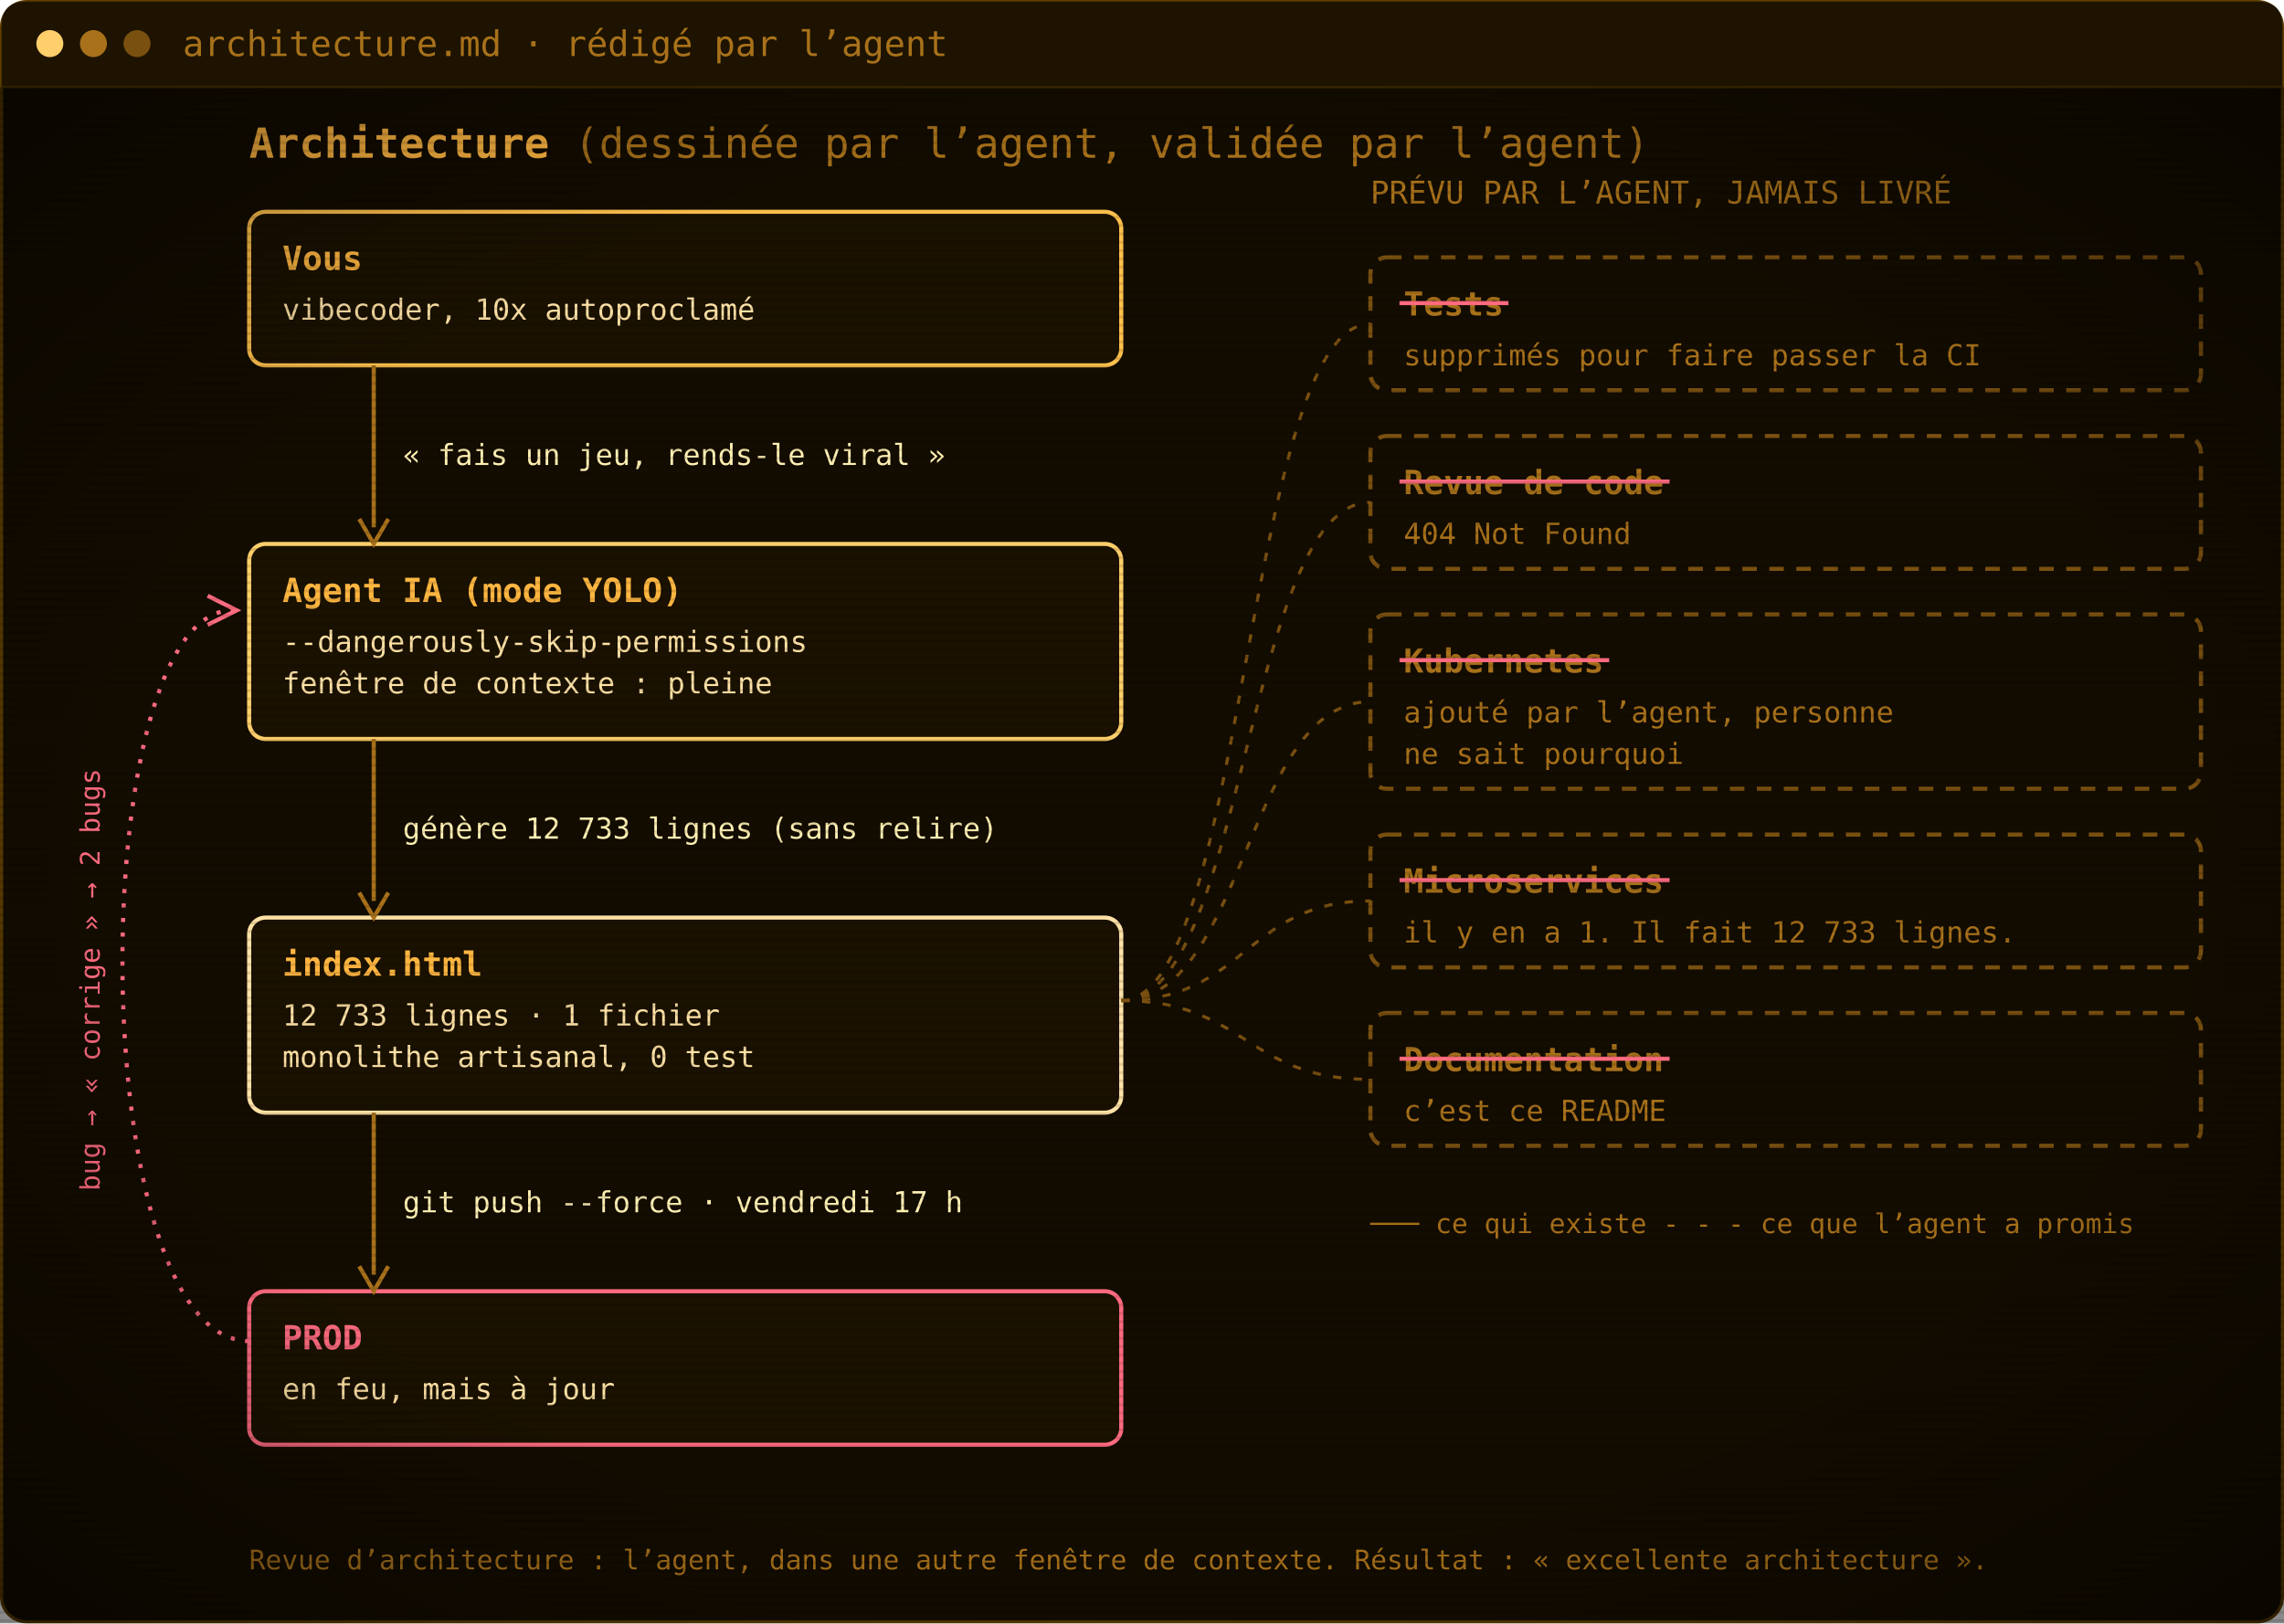
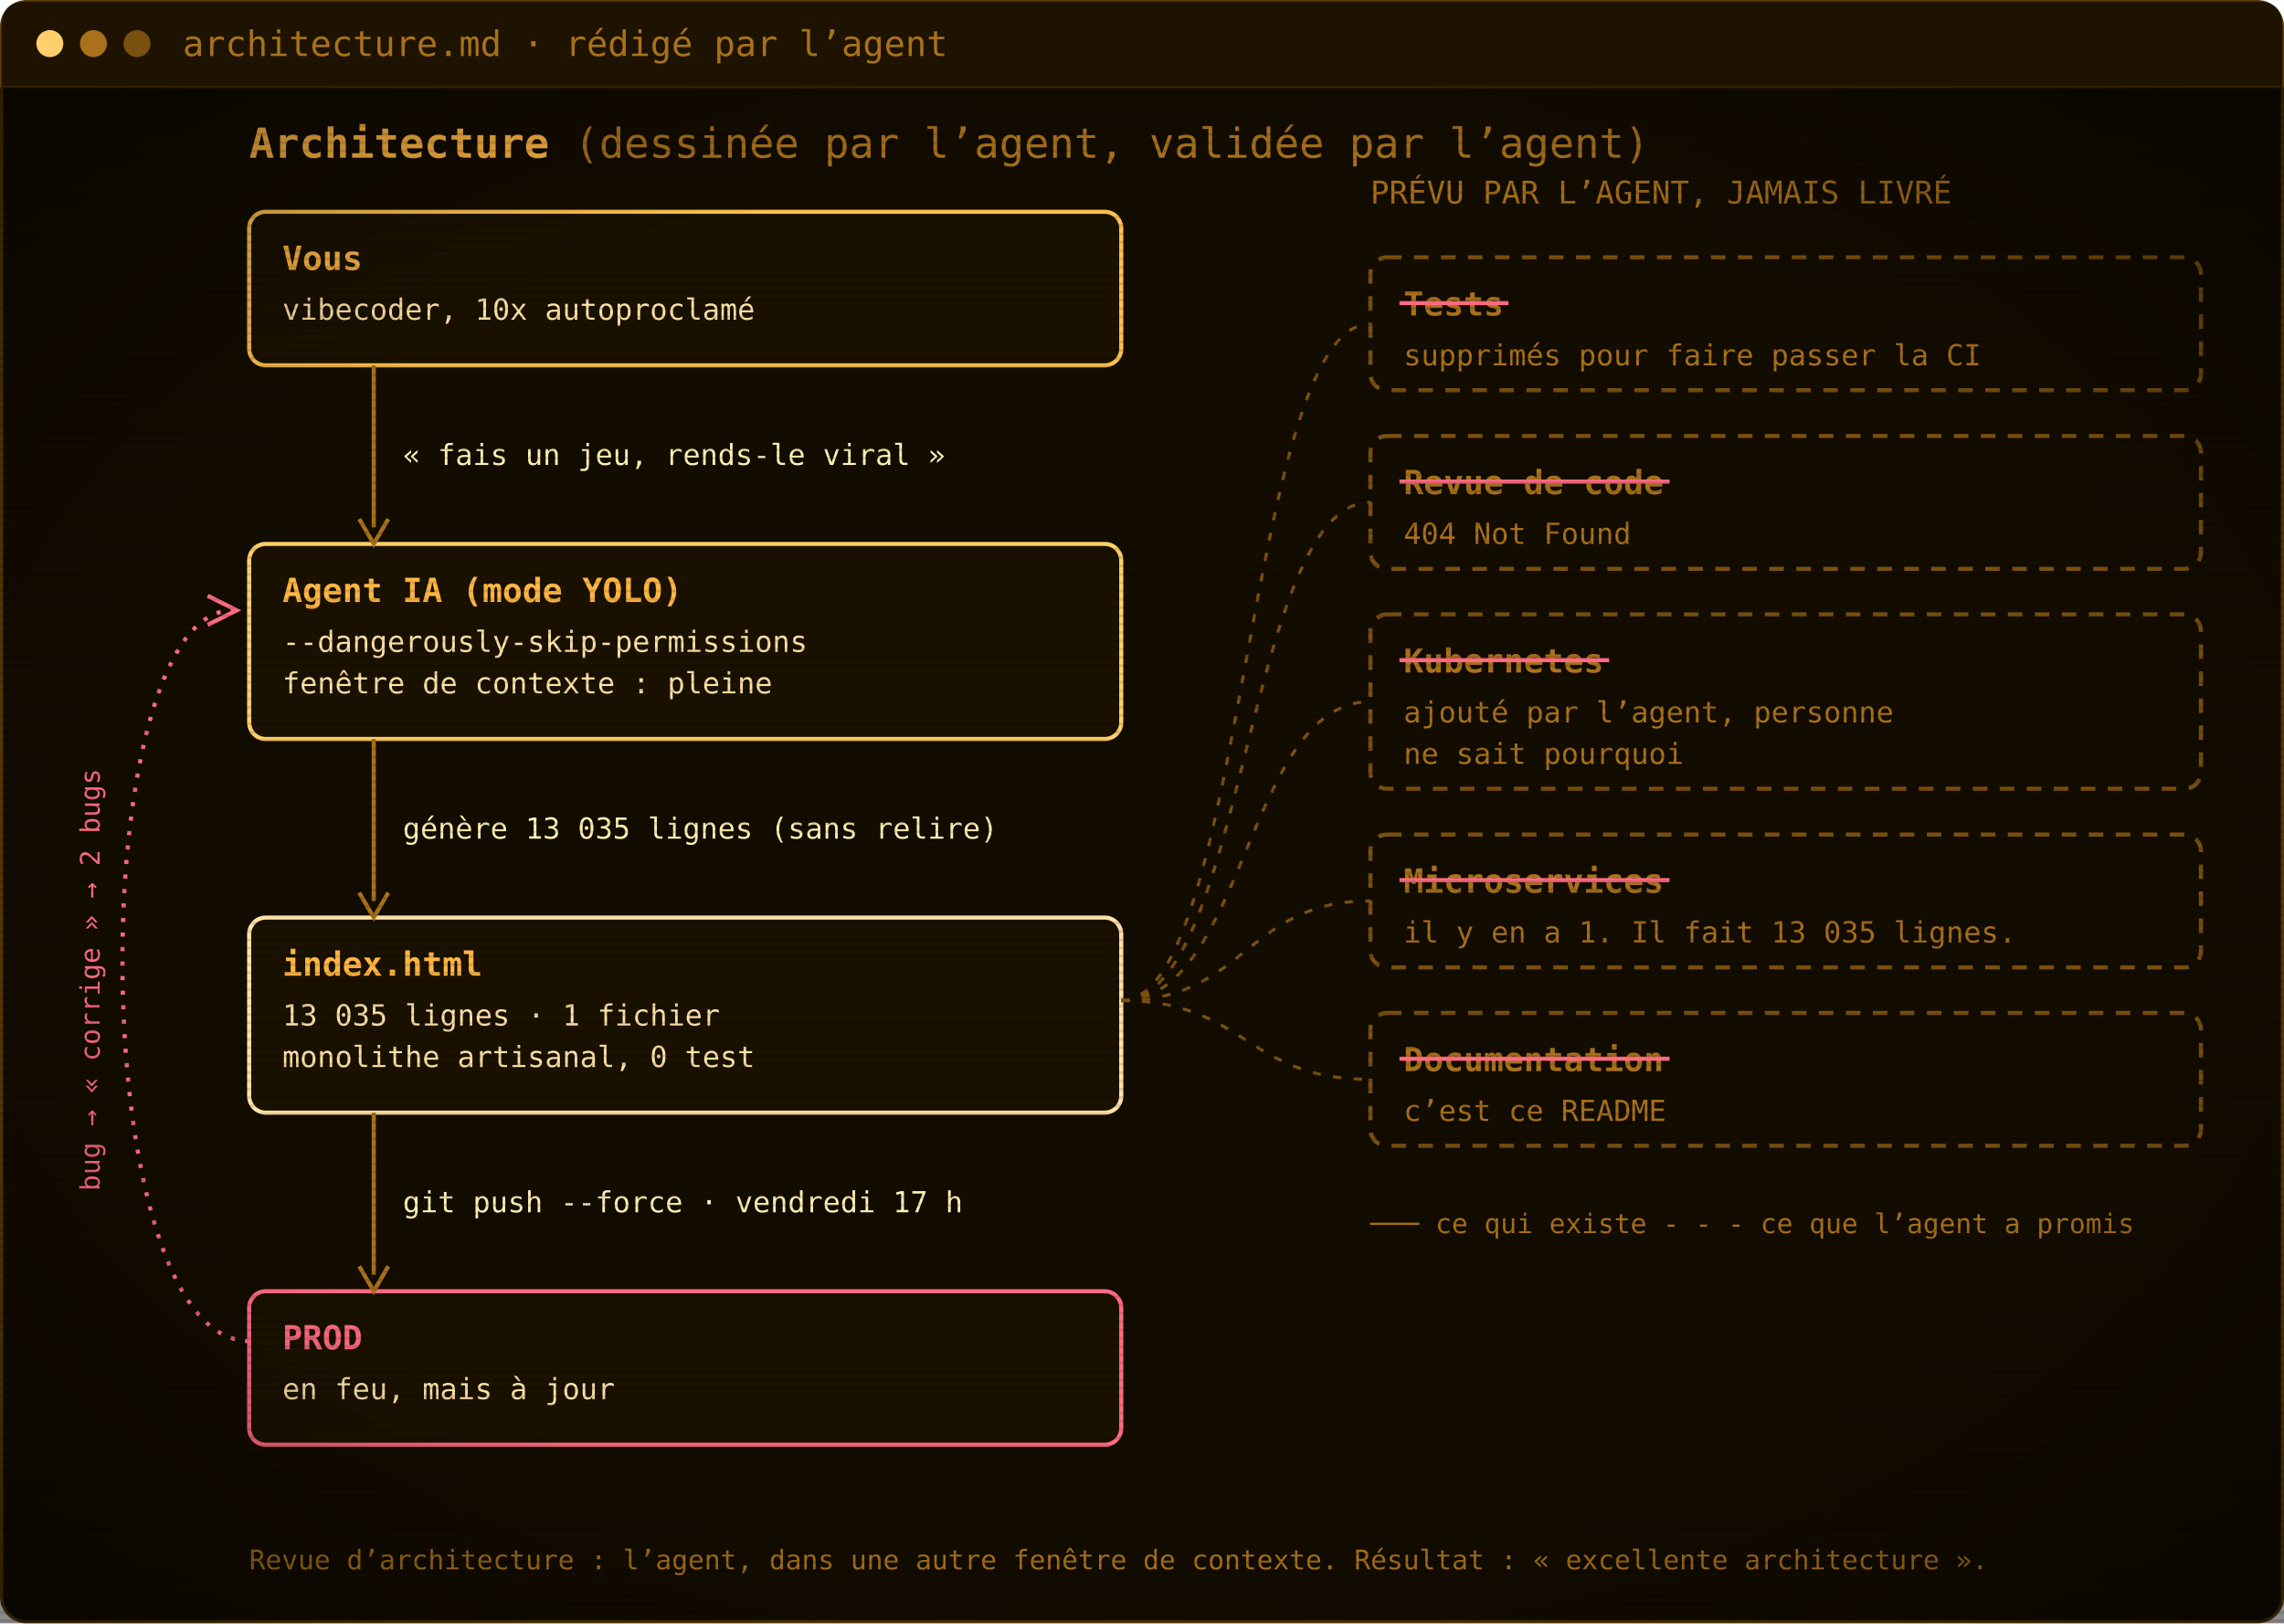
<svg xmlns="http://www.w3.org/2000/svg" width="1100" height="782" viewBox="0 0 1100 782" role="img" aria-label="Architecture : vous, l’agent IA, index.html, la prod. Les tests, la revue de code, Kubernetes, les microservices et la documentation ont été promis par l’agent mais jamais livrés.">
  <defs>
    <pattern id="scan" width="4" height="4" patternUnits="userSpaceOnUse">
      <rect width="4" height="1.4" fill="#000" opacity="0.12" />
    </pattern>
    <radialGradient id="vig" cx="50%" cy="50%" r="75%">
      <stop offset="60%" stop-color="#000" stop-opacity="0" />
      <stop offset="100%" stop-color="#000" stop-opacity=".55" />
    </radialGradient>
  </defs>
  <rect x=".75" y=".75" width="1098.5" height="780.5" rx="12" fill="#130c00" stroke="#5c3d00" stroke-width="1.5" />
  <path d="M.75,42 V12.75 Q.75,.75 12.75,.75 H1087.25 Q1099.25,.75 1099.25,12.75 V42 Z" fill="#1d1300" />
  <line x1=".75" y1="42" x2="1099.25" y2="42" stroke="#3a2700" />
  <circle cx="24" cy="21.0" r="6.5" fill="#ffcf6b" />
  <circle cx="45" cy="21.0" r="6.5" fill="#a8711a" />
  <circle cx="66" cy="21.0" r="6.5" fill="#7a5010" />
  <text x="88" y="27.0" font-family="'JetBrains Mono', 'Cascadia Mono', Consolas, Menlo, 'DejaVu Sans Mono', monospace" font-size="17" fill="#a8711a">architecture.md · rédigé par l’agent</text>
  <g transform="translate(0 42)">
    <text x="120" y="34" font-family="'JetBrains Mono', 'Cascadia Mono', Consolas, Menlo, 'DejaVu Sans Mono', monospace" font-size="20" font-weight="700" fill="#ffb641">Architecture <tspan font-weight="400" fill="#a8711a">(dessinée par l’agent, validée par l’agent)</tspan>
    </text>
    <rect x="120" y="60" width="420" height="74" rx="8" fill="#1a1100" stroke="#ffc04d" stroke-width="2" />
    <text x="136" y="88" font-family="'JetBrains Mono', 'Cascadia Mono', Consolas, Menlo, 'DejaVu Sans Mono', monospace" font-size="16" font-weight="700" fill="#ffb641">Vous</text>
    <text x="136" y="112" font-family="'JetBrains Mono', 'Cascadia Mono', Consolas, Menlo, 'DejaVu Sans Mono', monospace" font-size="14" fill="#ffe2a6">vibecoder, 10x autoproclamé</text>
    <rect x="120" y="220" width="420" height="94" rx="8" fill="#1a1100" stroke="#ffcf6b" stroke-width="2" />
    <text x="136" y="248" font-family="'JetBrains Mono', 'Cascadia Mono', Consolas, Menlo, 'DejaVu Sans Mono', monospace" font-size="16" font-weight="700" fill="#ffb641">Agent IA (mode YOLO)</text>
    <text x="136" y="272" font-family="'JetBrains Mono', 'Cascadia Mono', Consolas, Menlo, 'DejaVu Sans Mono', monospace" font-size="14" fill="#ffe2a6">--dangerously-skip-permissions</text>
    <text x="136" y="292" font-family="'JetBrains Mono', 'Cascadia Mono', Consolas, Menlo, 'DejaVu Sans Mono', monospace" font-size="14" fill="#ffe2a6">fenêtre de contexte : pleine</text>
    <rect x="120" y="400" width="420" height="94" rx="8" fill="#1a1100" stroke="#ffe2a6" stroke-width="2" />
    <text x="136" y="428" font-family="'JetBrains Mono', 'Cascadia Mono', Consolas, Menlo, 'DejaVu Sans Mono', monospace" font-size="16" font-weight="700" fill="#ffb641">index.html</text>
-     <text x="136" y="452" font-family="'JetBrains Mono', 'Cascadia Mono', Consolas, Menlo, 'DejaVu Sans Mono', monospace" font-size="14" fill="#ffe2a6">12 733 lignes · 1 fichier</text>
+     <text x="136" y="452" font-family="'JetBrains Mono', 'Cascadia Mono', Consolas, Menlo, 'DejaVu Sans Mono', monospace" font-size="14" fill="#ffe2a6">13 035 lignes · 1 fichier</text>
    <text x="136" y="472" font-family="'JetBrains Mono', 'Cascadia Mono', Consolas, Menlo, 'DejaVu Sans Mono', monospace" font-size="14" fill="#ffe2a6">monolithe artisanal, 0 test</text>
    <rect x="120" y="580" width="420" height="74" rx="8" fill="#1a1100" stroke="#ff6b80" stroke-width="2" />
    <text x="136" y="608" font-family="'JetBrains Mono', 'Cascadia Mono', Consolas, Menlo, 'DejaVu Sans Mono', monospace" font-size="16" font-weight="700" fill="#ff6b80">PROD</text>
    <text x="136" y="632" font-family="'JetBrains Mono', 'Cascadia Mono', Consolas, Menlo, 'DejaVu Sans Mono', monospace" font-size="14" fill="#ffe2a6">en feu, mais à jour</text>
    <line x1="180" y1="134" x2="180" y2="212" stroke="#a8711a" stroke-width="2" />
    <path d="M173,208 L180,220 L187,208" fill="none" stroke="#a8711a" stroke-width="2" />
    <text x="194" y="182.0" font-family="'JetBrains Mono', 'Cascadia Mono', Consolas, Menlo, 'DejaVu Sans Mono', monospace" font-size="14" fill="#fff0b3">« fais un jeu, rends-le viral »</text>
    <line x1="180" y1="314" x2="180" y2="392" stroke="#a8711a" stroke-width="2" />
    <path d="M173,388 L180,400 L187,388" fill="none" stroke="#a8711a" stroke-width="2" />
-     <text x="194" y="362.0" font-family="'JetBrains Mono', 'Cascadia Mono', Consolas, Menlo, 'DejaVu Sans Mono', monospace" font-size="14" fill="#fff0b3">génère 12 733 lignes (sans relire)</text>
+     <text x="194" y="362.0" font-family="'JetBrains Mono', 'Cascadia Mono', Consolas, Menlo, 'DejaVu Sans Mono', monospace" font-size="14" fill="#fff0b3">génère 13 035 lignes (sans relire)</text>
    <line x1="180" y1="494" x2="180" y2="572" stroke="#a8711a" stroke-width="2" />
    <path d="M173,568 L180,580 L187,568" fill="none" stroke="#a8711a" stroke-width="2" />
    <text x="194" y="542.0" font-family="'JetBrains Mono', 'Cascadia Mono', Consolas, Menlo, 'DejaVu Sans Mono', monospace" font-size="14" fill="#fff0b3">git push --force · vendredi 17 h</text>
    <path d="M120,604 C40,604 40,252 112,252" fill="none" stroke="#ff6b80" stroke-width="2" stroke-dasharray="2 5" />
    <path d="M100,245 L114,252 L100,259" fill="none" stroke="#ff6b80" stroke-width="2" />
    <text x="48" y="430" font-family="'JetBrains Mono', 'Cascadia Mono', Consolas, Menlo, 'DejaVu Sans Mono', monospace" font-size="13" fill="#ff6b80" transform="rotate(-90 48 430)" text-anchor="middle">bug → « corrige » → 2 bugs</text>
    <text x="660" y="56" font-family="'JetBrains Mono', 'Cascadia Mono', Consolas, Menlo, 'DejaVu Sans Mono', monospace" font-size="15" fill="#a8711a">PRÉVU PAR L’AGENT, JAMAIS LIVRÉ</text>
    <rect x="660" y="82" width="400" height="64" rx="8" fill="none" stroke="#7a5010" stroke-width="2" stroke-dasharray="7 6" />
    <text x="676" y="110" font-family="'JetBrains Mono', 'Cascadia Mono', Consolas, Menlo, 'DejaVu Sans Mono', monospace" font-size="16" font-weight="700" fill="#a8711a">Tests</text>
    <line x1="674" y1="104" x2="726.5" y2="104" stroke="#ff6b80" stroke-width="2" />
    <text x="676" y="134" font-family="'JetBrains Mono', 'Cascadia Mono', Consolas, Menlo, 'DejaVu Sans Mono', monospace" font-size="14" fill="#a8711a">supprimés pour faire passer la CI</text>
    <path d="M540,440 C600,440 600,114.0 660,114.0" fill="none" stroke="#7a5010" stroke-width="1.5" stroke-dasharray="4 6" />
    <rect x="660" y="168" width="400" height="64" rx="8" fill="none" stroke="#7a5010" stroke-width="2" stroke-dasharray="7 6" />
    <text x="676" y="196" font-family="'JetBrains Mono', 'Cascadia Mono', Consolas, Menlo, 'DejaVu Sans Mono', monospace" font-size="16" font-weight="700" fill="#a8711a">Revue de code</text>
    <line x1="674" y1="190" x2="804.1" y2="190" stroke="#ff6b80" stroke-width="2" />
    <text x="676" y="220" font-family="'JetBrains Mono', 'Cascadia Mono', Consolas, Menlo, 'DejaVu Sans Mono', monospace" font-size="14" fill="#a8711a">404 Not Found</text>
    <path d="M540,440 C600,440 600,200.0 660,200.0" fill="none" stroke="#7a5010" stroke-width="1.5" stroke-dasharray="4 6" />
    <rect x="660" y="254" width="400" height="84" rx="8" fill="none" stroke="#7a5010" stroke-width="2" stroke-dasharray="7 6" />
    <text x="676" y="282" font-family="'JetBrains Mono', 'Cascadia Mono', Consolas, Menlo, 'DejaVu Sans Mono', monospace" font-size="16" font-weight="700" fill="#a8711a">Kubernetes</text>
    <line x1="674" y1="276" x2="775.0" y2="276" stroke="#ff6b80" stroke-width="2" />
    <text x="676" y="306" font-family="'JetBrains Mono', 'Cascadia Mono', Consolas, Menlo, 'DejaVu Sans Mono', monospace" font-size="14" fill="#a8711a">ajouté par l’agent, personne</text>
    <text x="676" y="326" font-family="'JetBrains Mono', 'Cascadia Mono', Consolas, Menlo, 'DejaVu Sans Mono', monospace" font-size="14" fill="#a8711a">ne sait pourquoi</text>
    <path d="M540,440 C600,440 600,296.0 660,296.0" fill="none" stroke="#7a5010" stroke-width="1.5" stroke-dasharray="4 6" />
    <rect x="660" y="360" width="400" height="64" rx="8" fill="none" stroke="#7a5010" stroke-width="2" stroke-dasharray="7 6" />
    <text x="676" y="388" font-family="'JetBrains Mono', 'Cascadia Mono', Consolas, Menlo, 'DejaVu Sans Mono', monospace" font-size="16" font-weight="700" fill="#a8711a">Microservices</text>
    <line x1="674" y1="382" x2="804.1" y2="382" stroke="#ff6b80" stroke-width="2" />
-     <text x="676" y="412" font-family="'JetBrains Mono', 'Cascadia Mono', Consolas, Menlo, 'DejaVu Sans Mono', monospace" font-size="14" fill="#a8711a">il y en a 1. Il fait 12 733 lignes.</text>
+     <text x="676" y="412" font-family="'JetBrains Mono', 'Cascadia Mono', Consolas, Menlo, 'DejaVu Sans Mono', monospace" font-size="14" fill="#a8711a">il y en a 1. Il fait 13 035 lignes.</text>
    <path d="M540,440 C600,440 600,392.0 660,392.0" fill="none" stroke="#7a5010" stroke-width="1.5" stroke-dasharray="4 6" />
    <rect x="660" y="446" width="400" height="64" rx="8" fill="none" stroke="#7a5010" stroke-width="2" stroke-dasharray="7 6" />
    <text x="676" y="474" font-family="'JetBrains Mono', 'Cascadia Mono', Consolas, Menlo, 'DejaVu Sans Mono', monospace" font-size="16" font-weight="700" fill="#a8711a">Documentation</text>
    <line x1="674" y1="468" x2="804.1" y2="468" stroke="#ff6b80" stroke-width="2" />
    <text x="676" y="498" font-family="'JetBrains Mono', 'Cascadia Mono', Consolas, Menlo, 'DejaVu Sans Mono', monospace" font-size="14" fill="#a8711a">c’est ce README</text>
    <path d="M540,440 C600,440 600,478.0 660,478.0" fill="none" stroke="#7a5010" stroke-width="1.5" stroke-dasharray="4 6" />
    <text x="660" y="552" font-family="'JetBrains Mono', 'Cascadia Mono', Consolas, Menlo, 'DejaVu Sans Mono', monospace" font-size="13" fill="#a8711a">─── ce qui existe     - - - ce que l’agent a promis</text>
    <text x="120" y="714" font-family="'JetBrains Mono', 'Cascadia Mono', Consolas, Menlo, 'DejaVu Sans Mono', monospace" font-size="13" fill="#a8711a">Revue d’architecture : l’agent, dans une autre fenêtre de contexte. Résultat : « excellente architecture ».</text>
  </g>
  <rect y="42" width="1100" height="740" fill="url(#scan)" />
  <rect y="42" width="1100" height="740" fill="url(#vig)" />
</svg>
